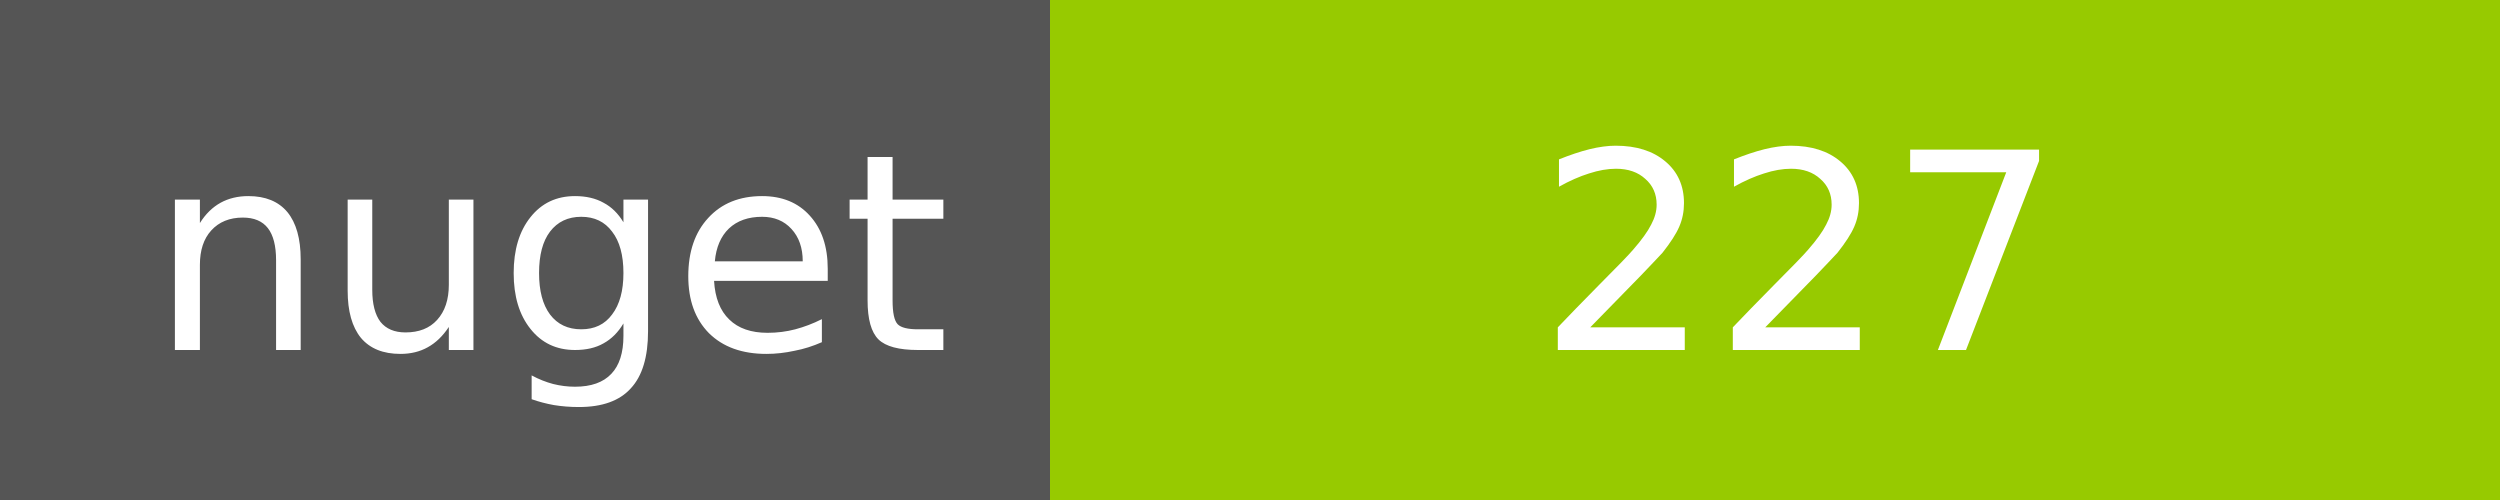
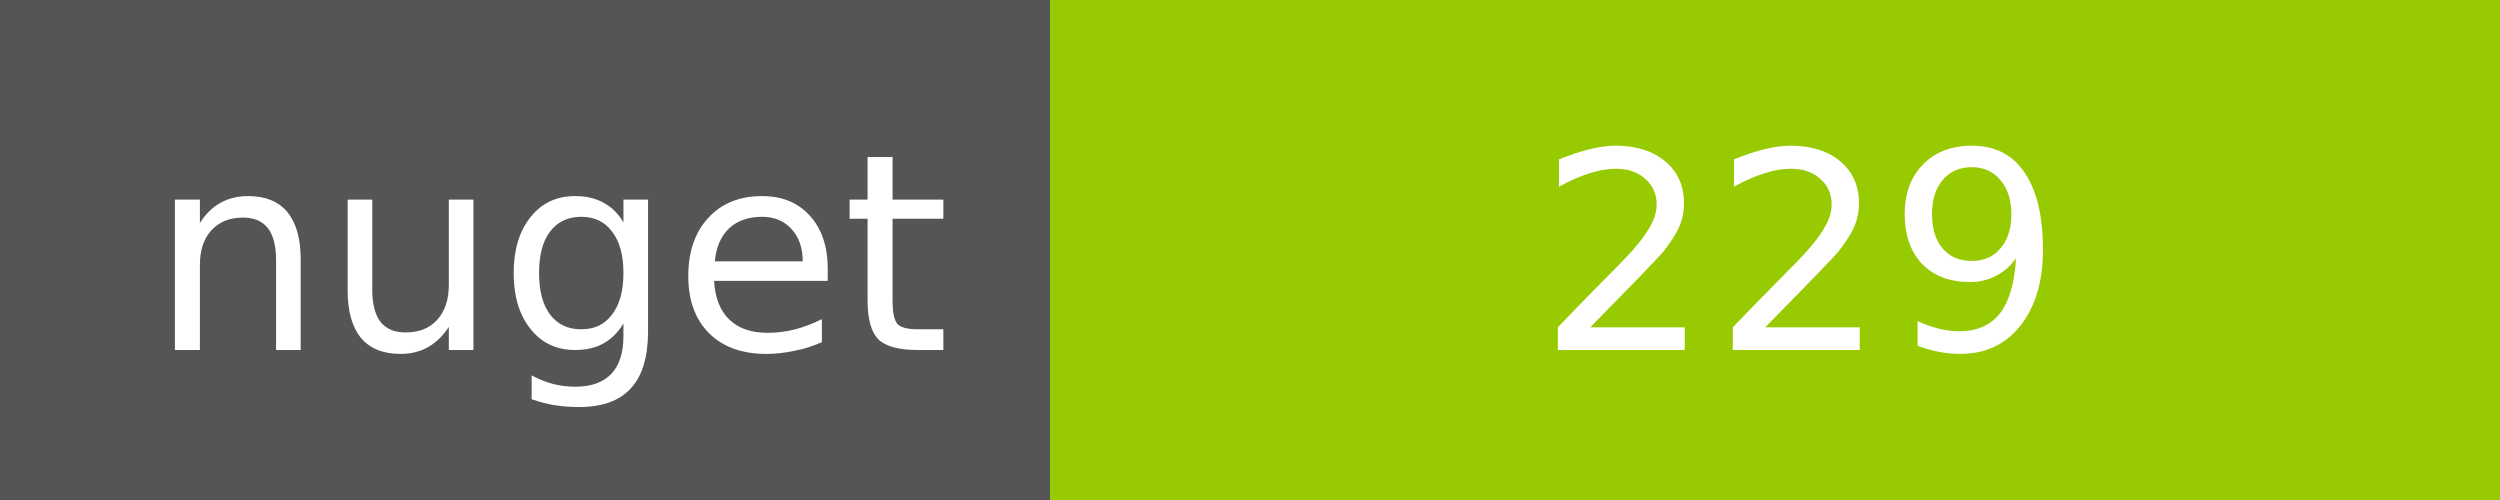
<svg xmlns="http://www.w3.org/2000/svg" width="100" height="20">
  <g shape-rendering="crispEdges">
    <path fill="#555" d="M0 0h42v20H0z" />
    <path fill="#97CA00" d="M42 0h58v20H42z" />
  </g>
  <g fill="#fff" text-anchor="middle" font-family="DejaVu Sans,Verdana,Geneva,sans-serif" font-size="11">
    <text x="22" y="14">nuget</text>
-     <text x="72" y="14">227</text>
+     <text x="72" y="14">229</text>
  </g>
</svg>
